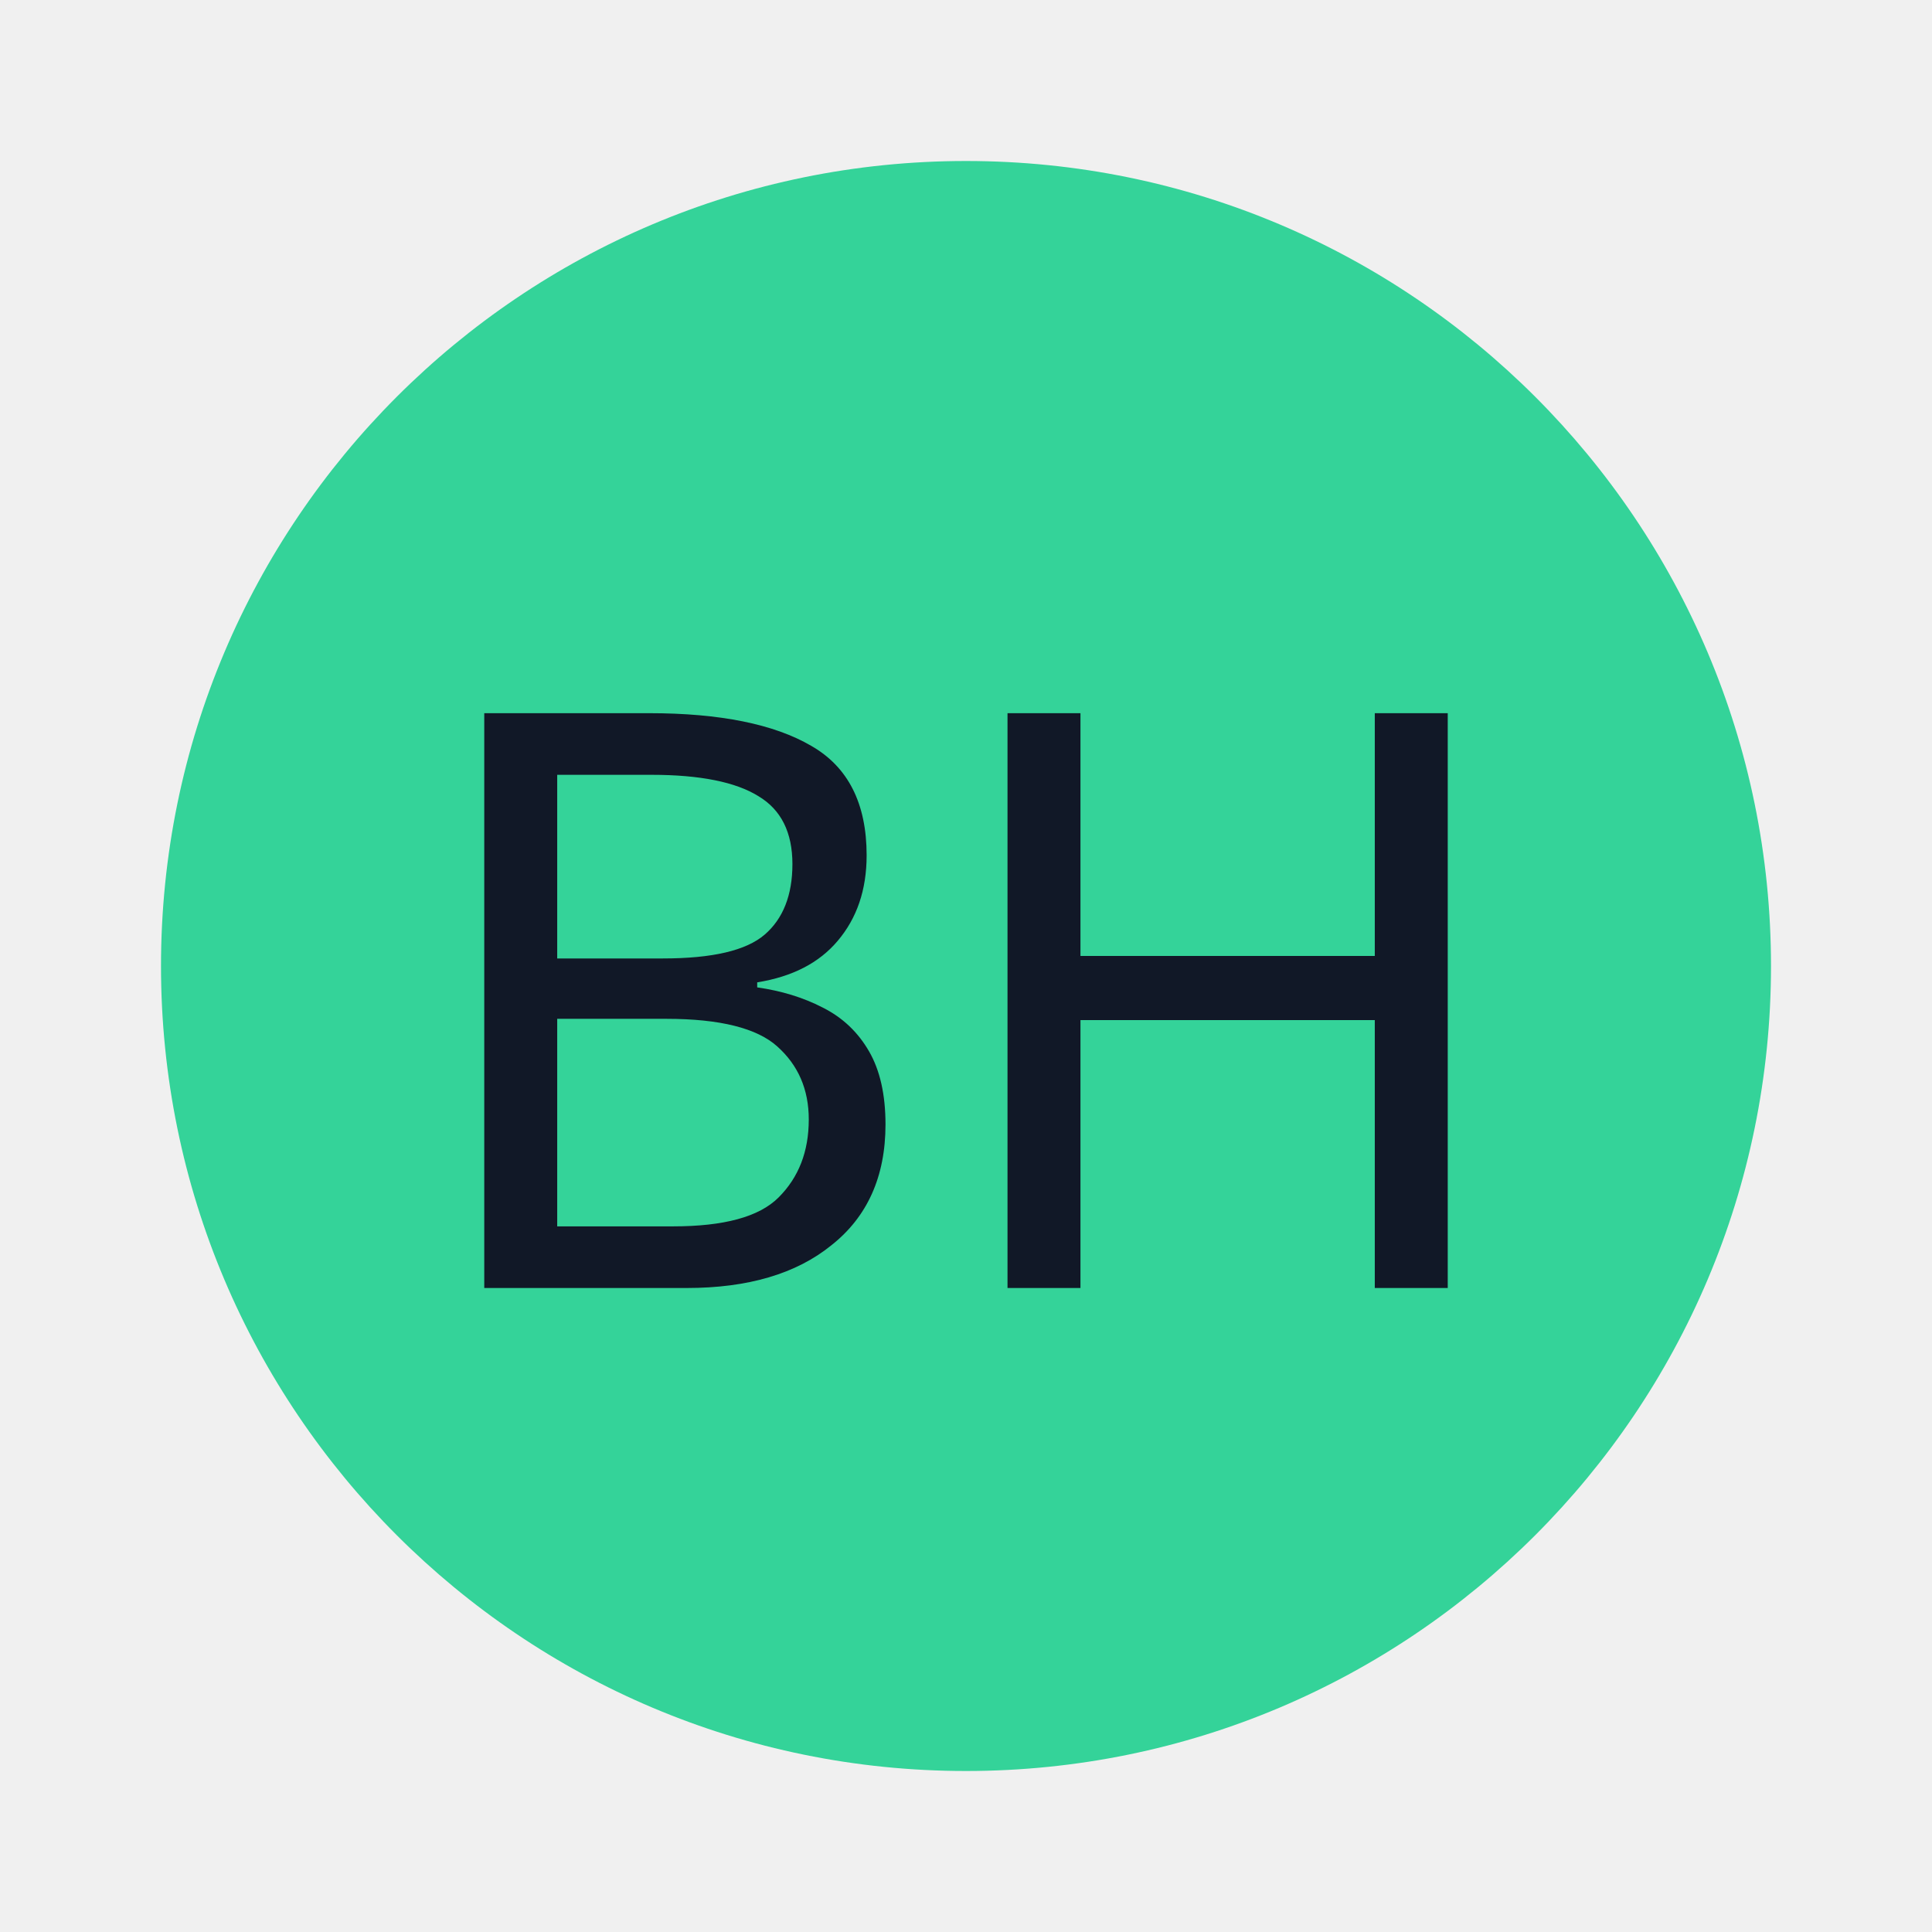
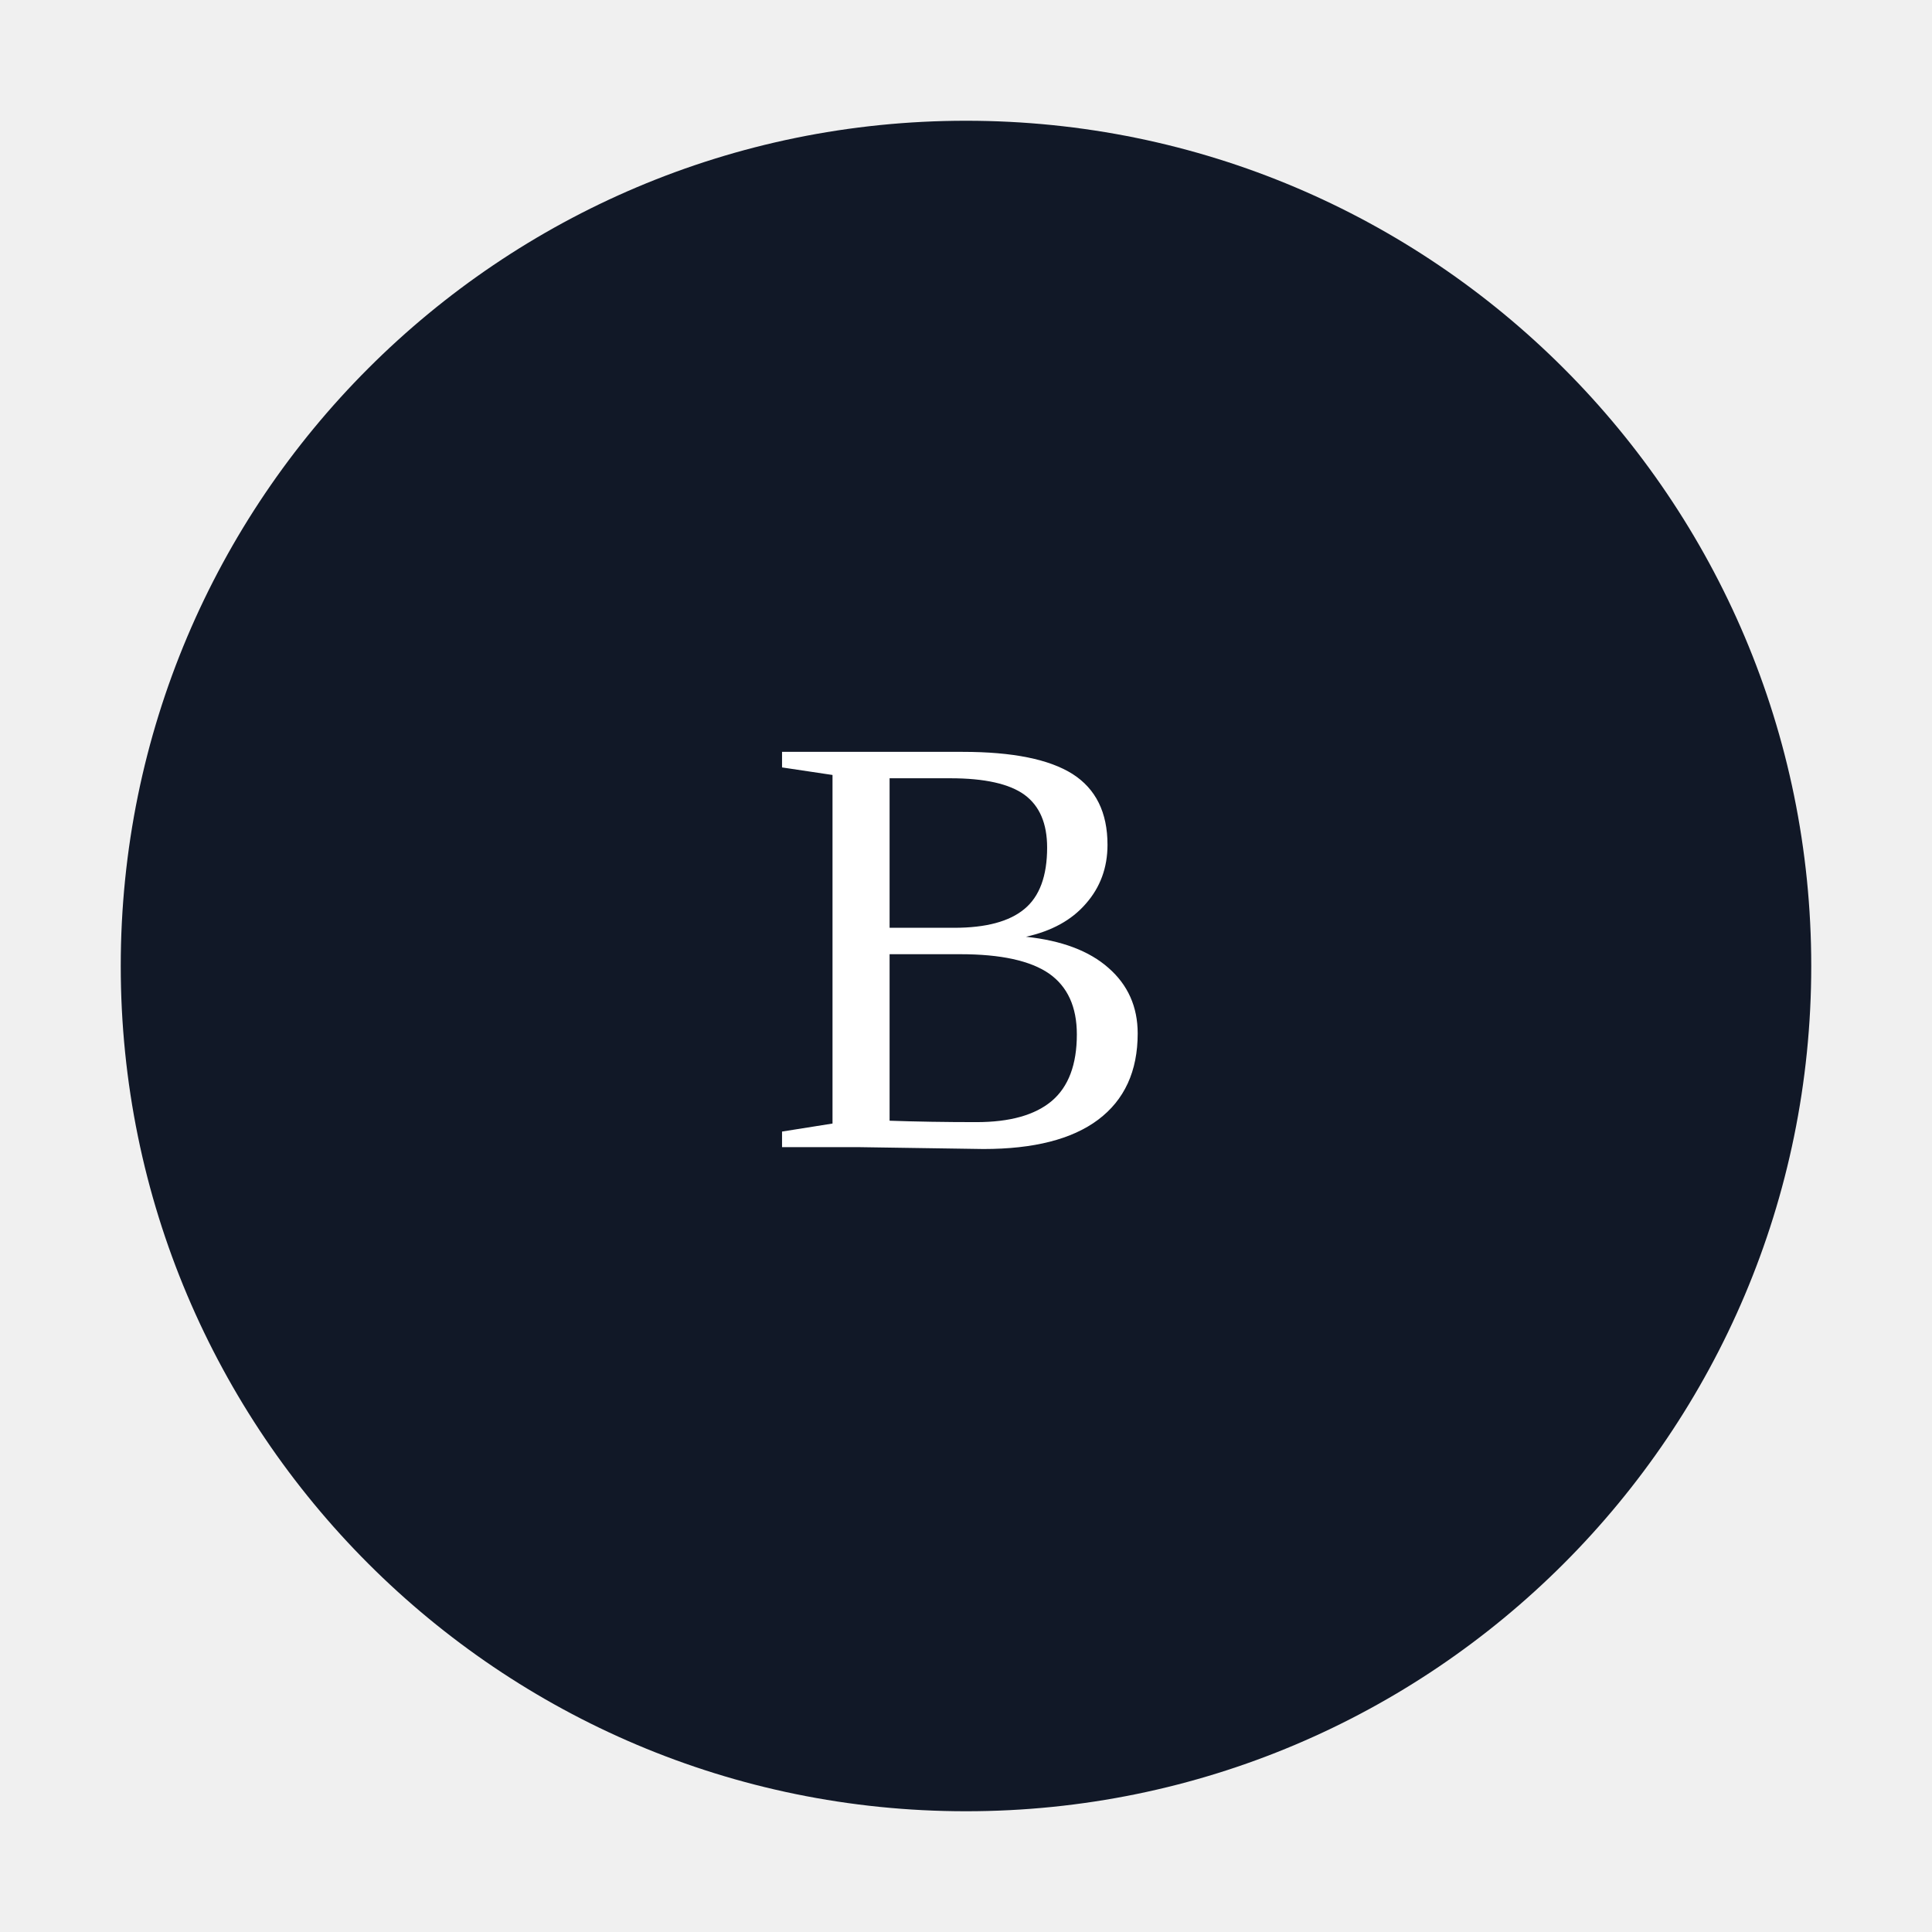
- <svg xmlns="http://www.w3.org/2000/svg" width="64" height="64" viewBox="0 0 24 24">
-   <circle cx="12" cy="12" r="10" fill="#34d399" />
-   <text x="12" y="16" font-size="10" text-anchor="middle" fill="#111827" font-family="system-ui">BH</text>
+ <svg xmlns="http://www.w3.org/2000/svg" viewBox="0 0 64 64">
+   <circle cx="32" cy="32" r="28" fill="#111827" />
+   <text x="32" y="38" font-size="20" text-anchor="middle" fill="white">B</text>
</svg>
